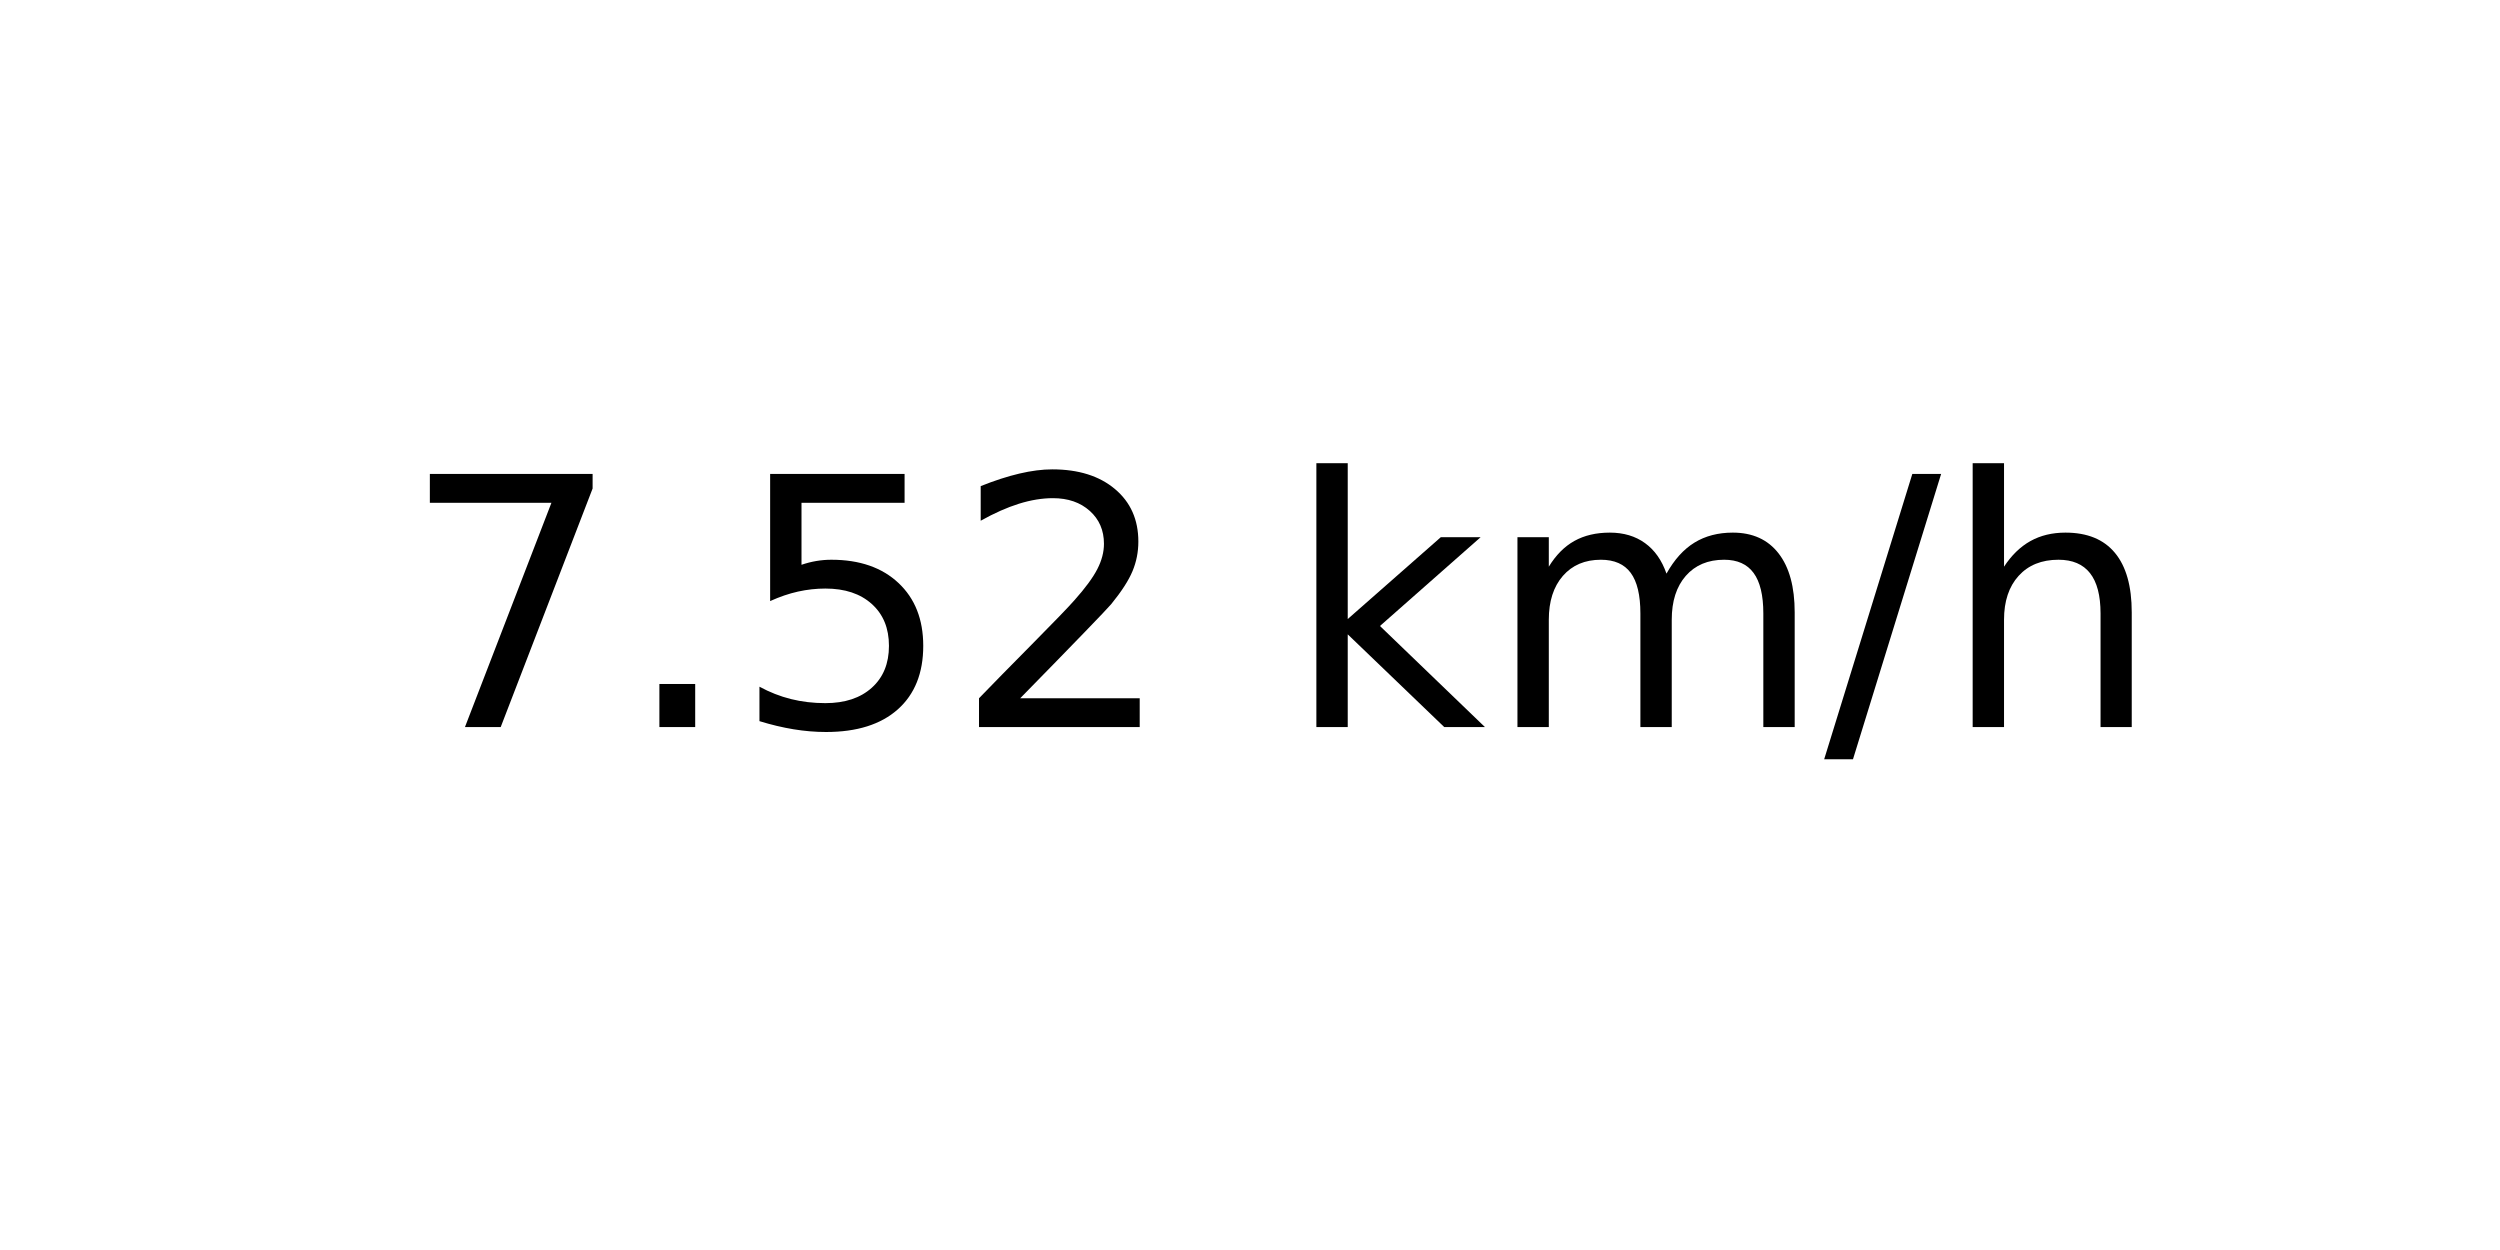
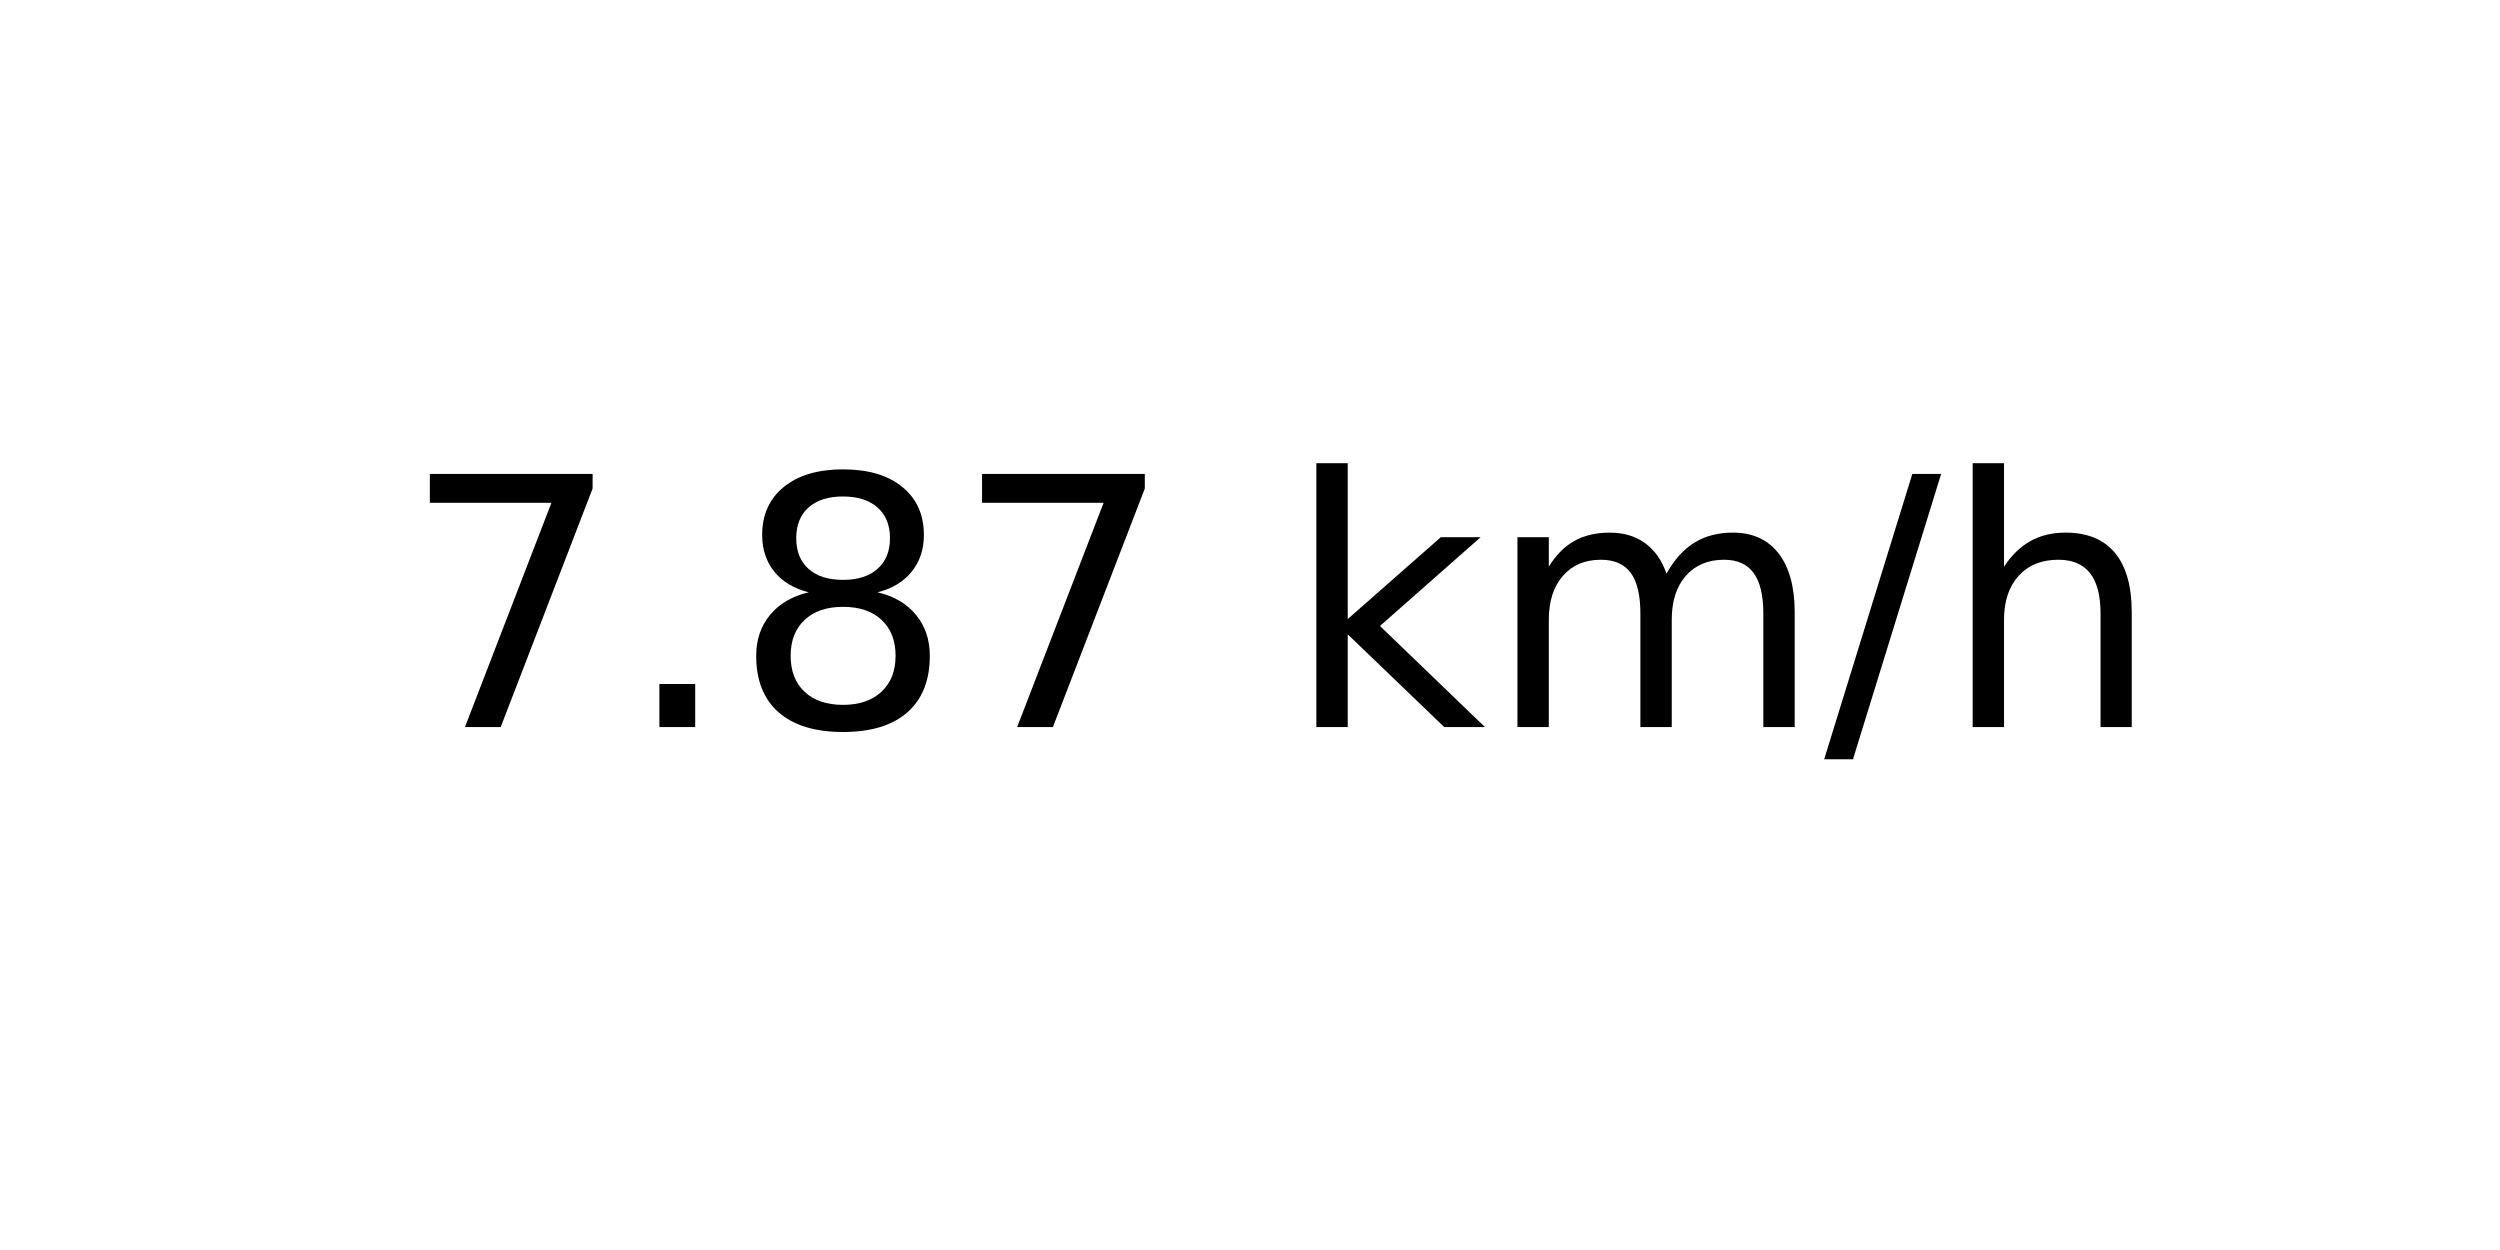
<svg xmlns="http://www.w3.org/2000/svg" xmlns:xlink="http://www.w3.org/1999/xlink" width="72pt" height="36pt" viewBox="0 0 72 36" version="1.1">
  <defs>
    <style type="text/css">*{stroke-linejoin: round; stroke-linecap: butt}</style>
  </defs>
  <g id="figure_1">
    <g id="axes_1">
      <g id="text_1">
        <g transform="translate(11.55937 20.93937) scale(0.1 -0.1)">
          <defs>
            <path id="DejaVuSans-37" d="M 525 4666  L 3525 4666  L 3525 4397  L 1831 0  L 1172 0  L 2766 4134  L 525 4134  L 525 4666  z " transform="scale(0.015625)" />
            <path id="DejaVuSans-2e" d="M 684 794  L 1344 794  L 1344 0  L 684 0  L 684 794  z " transform="scale(0.015625)" />
-             <path id="DejaVuSans-35" d="M 691 4666  L 3169 4666  L 3169 4134  L 1269 4134  L 1269 2991  Q 1406 3038 1543 3061  Q 1681 3084 1819 3084  Q 2600 3084 3056 2656  Q 3513 2228 3513 1497  Q 3513 744 3044 326  Q 2575 -91 1722 -91  Q 1428 -91 1123 -41  Q 819 9 494 109  L 494 744  Q 775 591 1075 516  Q 1375 441 1709 441  Q 2250 441 2565 725  Q 2881 1009 2881 1497  Q 2881 1984 2565 2268  Q 2250 2553 1709 2553  Q 1456 2553 1204 2497  Q 953 2441 691 2322  L 691 4666  z " transform="scale(0.015625)" />
-             <path id="DejaVuSans-32" d="M 1228 531  L 3431 531  L 3431 0  L 469 0  L 469 531  Q 828 903 1448 1529  Q 2069 2156 2228 2338  Q 2531 2678 2651 2914  Q 2772 3150 2772 3378  Q 2772 3750 2511 3984  Q 2250 4219 1831 4219  Q 1534 4219 1204 4116  Q 875 4013 500 3803  L 500 4441  Q 881 4594 1212 4672  Q 1544 4750 1819 4750  Q 2544 4750 2975 4387  Q 3406 4025 3406 3419  Q 3406 3131 3298 2873  Q 3191 2616 2906 2266  Q 2828 2175 2409 1742  Q 1991 1309 1228 531  z " transform="scale(0.015625)" />
+             <path id="DejaVuSans-38" d="M 2034 2216  Q 1584 2216 1326 1975  Q 1069 1734 1069 1313  Q 1069 891 1326 650  Q 1584 409 2034 409  Q 2484 409 2743 651  Q 3003 894 3003 1313  Q 3003 1734 2745 1975  Q 2488 2216 2034 2216  z M 1403 2484  Q 997 2584 770 2862  Q 544 3141 544 3541  Q 544 4100 942 4425  Q 1341 4750 2034 4750  Q 2731 4750 3128 4425  Q 3525 4100 3525 3541  Q 3525 3141 3298 2862  Q 3072 2584 2669 2484  Q 3125 2378 3379 2068  Q 3634 1759 3634 1313  Q 3634 634 3220 271  Q 2806 -91 2034 -91  Q 1263 -91 848 271  Q 434 634 434 1313  Q 434 1759 690 2068  Q 947 2378 1403 2484  z M 1172 3481  Q 1172 3119 1398 2916  Q 1625 2713 2034 2713  Q 2441 2713 2670 2916  Q 2900 3119 2900 3481  Q 2900 3844 2670 4047  Q 2441 4250 2034 4250  Q 1625 4250 1398 4047  Q 1172 3844 1172 3481  z " transform="scale(0.015625)" />
            <path id="DejaVuSans-20" transform="scale(0.015625)" />
            <path id="DejaVuSans-6b" d="M 581 4863  L 1159 4863  L 1159 1991  L 2875 3500  L 3609 3500  L 1753 1863  L 3688 0  L 2938 0  L 1159 1709  L 1159 0  L 581 0  L 581 4863  z " transform="scale(0.015625)" />
            <path id="DejaVuSans-6d" d="M 3328 2828  Q 3544 3216 3844 3400  Q 4144 3584 4550 3584  Q 5097 3584 5394 3201  Q 5691 2819 5691 2113  L 5691 0  L 5113 0  L 5113 2094  Q 5113 2597 4934 2840  Q 4756 3084 4391 3084  Q 3944 3084 3684 2787  Q 3425 2491 3425 1978  L 3425 0  L 2847 0  L 2847 2094  Q 2847 2600 2669 2842  Q 2491 3084 2119 3084  Q 1678 3084 1418 2786  Q 1159 2488 1159 1978  L 1159 0  L 581 0  L 581 3500  L 1159 3500  L 1159 2956  Q 1356 3278 1631 3431  Q 1906 3584 2284 3584  Q 2666 3584 2933 3390  Q 3200 3197 3328 2828  z " transform="scale(0.015625)" />
            <path id="DejaVuSans-2f" d="M 1625 4666  L 2156 4666  L 531 -594  L 0 -594  L 1625 4666  z " transform="scale(0.015625)" />
            <path id="DejaVuSans-68" d="M 3513 2113  L 3513 0  L 2938 0  L 2938 2094  Q 2938 2591 2744 2837  Q 2550 3084 2163 3084  Q 1697 3084 1428 2787  Q 1159 2491 1159 1978  L 1159 0  L 581 0  L 581 4863  L 1159 4863  L 1159 2956  Q 1366 3272 1645 3428  Q 1925 3584 2291 3584  Q 2894 3584 3203 3211  Q 3513 2838 3513 2113  z " transform="scale(0.015625)" />
          </defs>
          <use xlink:href="#DejaVuSans-37" />
          <use xlink:href="#DejaVuSans-2e" x="63.623" />
-           <use xlink:href="#DejaVuSans-35" x="95.41" />
-           <use xlink:href="#DejaVuSans-32" x="159.033" />
+           <use xlink:href="#DejaVuSans-38" x="95.41" />
+           <use xlink:href="#DejaVuSans-37" x="159.033" />
          <use xlink:href="#DejaVuSans-20" x="222.656" />
          <use xlink:href="#DejaVuSans-6b" x="254.443" />
          <use xlink:href="#DejaVuSans-6d" x="312.354" />
          <use xlink:href="#DejaVuSans-2f" x="409.766" />
          <use xlink:href="#DejaVuSans-68" x="443.457" />
        </g>
      </g>
    </g>
  </g>
</svg>
